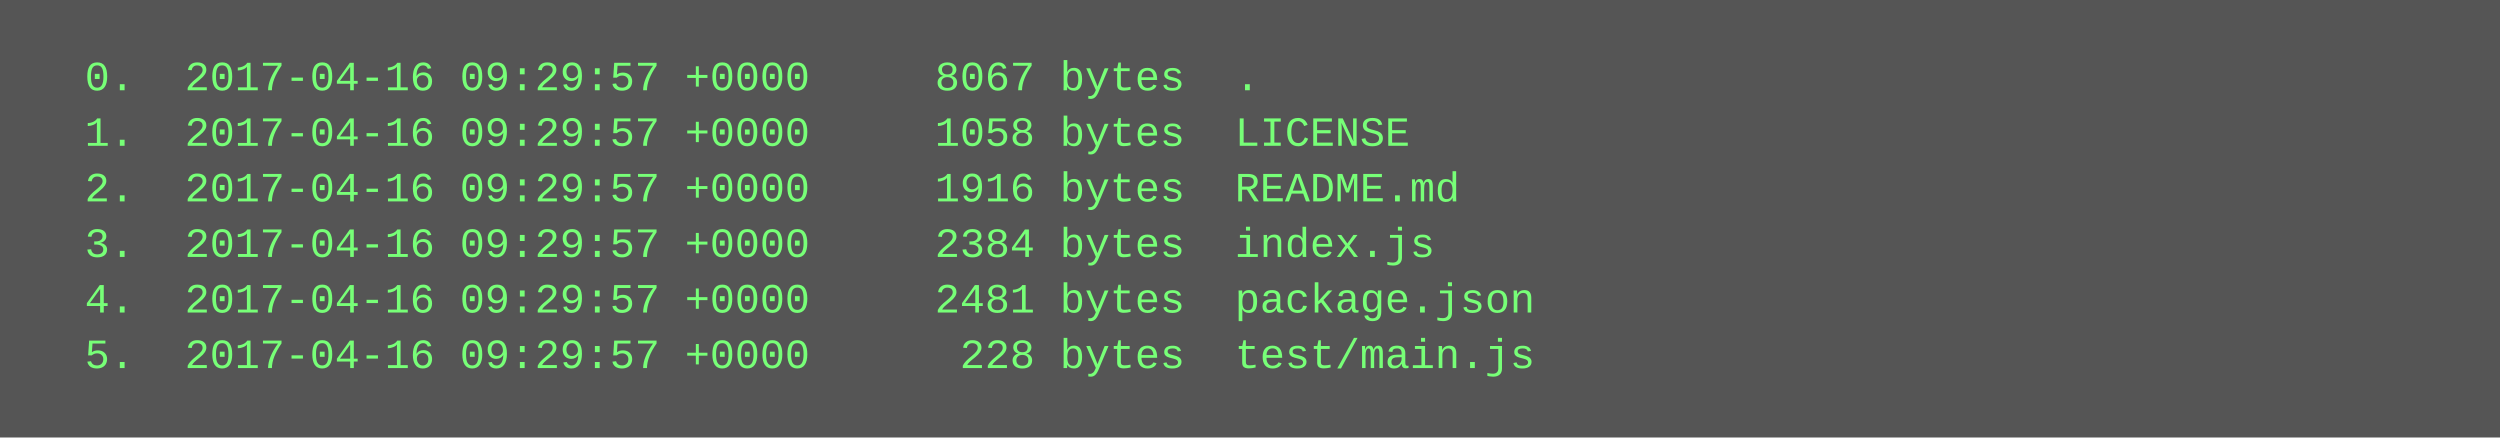
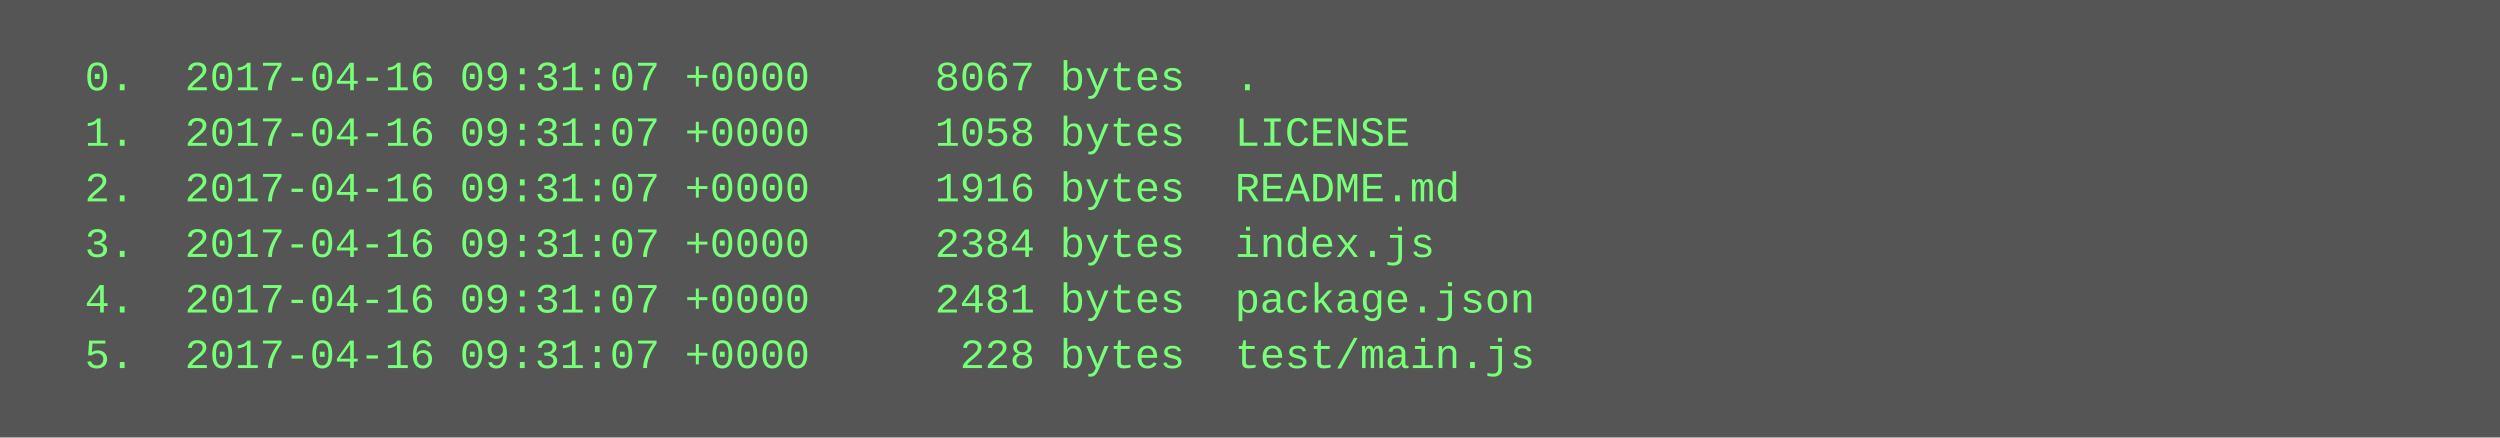
<svg xmlns="http://www.w3.org/2000/svg" height="126" width="720">
  <rect height="126" fill="#555" width="720" />
  <text fill="#7f7" font-family="Courier New" font-size="12" xml:space="preserve">
-     <tspan x="10" y="26">  0.  2017-04-16 09:29:57 +0000     8067 bytes  .</tspan>
-     <tspan x="10" y="42">  1.  2017-04-16 09:29:57 +0000     1058 bytes  LICENSE</tspan>
-     <tspan x="10" y="58">  2.  2017-04-16 09:29:57 +0000     1916 bytes  README.md</tspan>
-     <tspan x="10" y="74">  3.  2017-04-16 09:29:57 +0000     2384 bytes  index.js</tspan>
-     <tspan x="10" y="90">  4.  2017-04-16 09:29:57 +0000     2481 bytes  package.json</tspan>
-     <tspan x="10" y="106">  5.  2017-04-16 09:29:57 +0000      228 bytes  test/main.js</tspan>
+     <tspan x="10" y="26">  0.  2017-04-16 09:31:07 +0000     8067 bytes  .</tspan>
+     <tspan x="10" y="42">  1.  2017-04-16 09:31:07 +0000     1058 bytes  LICENSE</tspan>
+     <tspan x="10" y="58">  2.  2017-04-16 09:31:07 +0000     1916 bytes  README.md</tspan>
+     <tspan x="10" y="74">  3.  2017-04-16 09:31:07 +0000     2384 bytes  index.js</tspan>
+     <tspan x="10" y="90">  4.  2017-04-16 09:31:07 +0000     2481 bytes  package.json</tspan>
+     <tspan x="10" y="106">  5.  2017-04-16 09:31:07 +0000      228 bytes  test/main.js</tspan>
  </text>
</svg>
